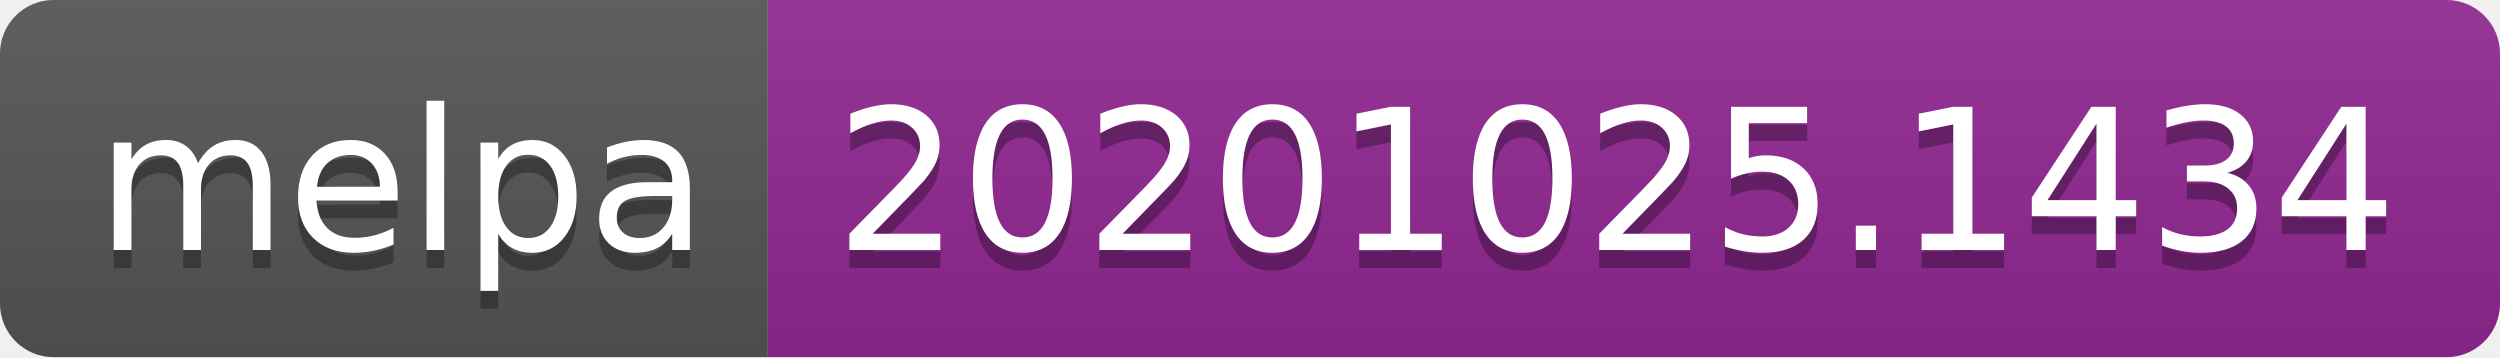
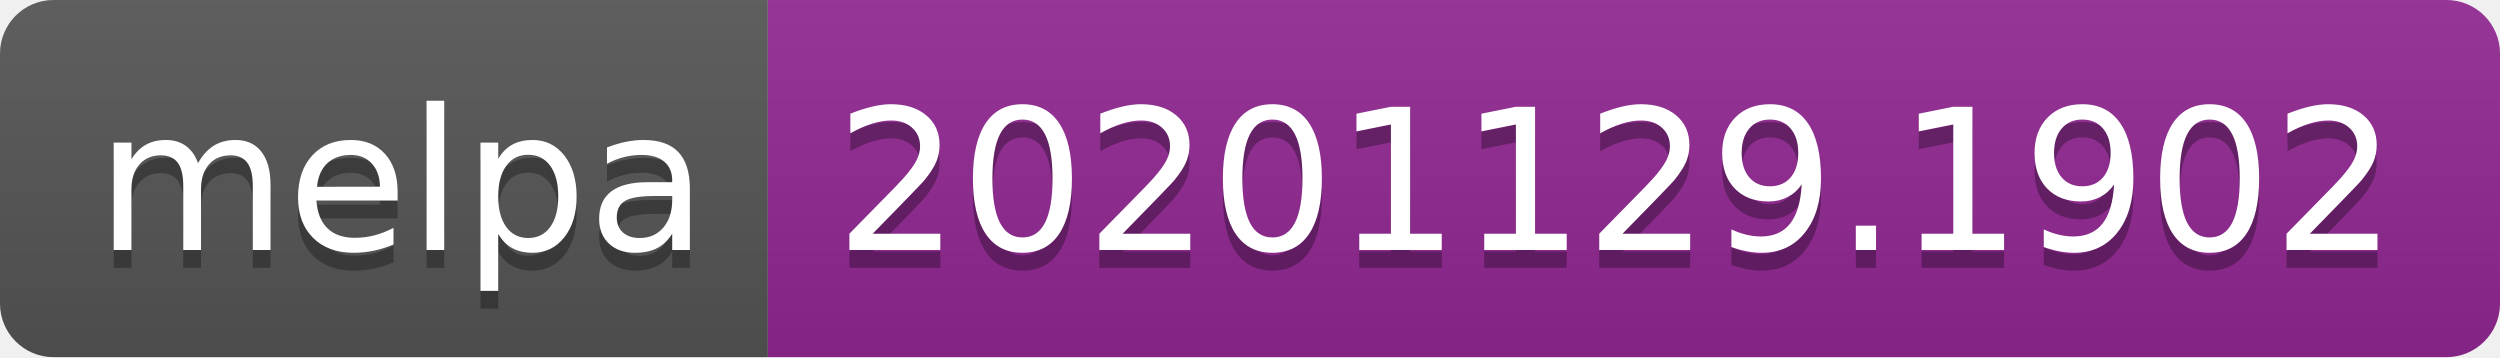
- <svg xmlns="http://www.w3.org/2000/svg" width="140" height="20" role="img" aria-label="melpa: 20201025.1434">
+ <svg xmlns="http://www.w3.org/2000/svg" width="140" height="20" role="img" aria-label="melpa: 20201129.1902">
  <linearGradient id="s" x2="0" y2="100%">
    <stop offset="0" stop-color="#bbb" stop-opacity=".1" />
    <stop offset="1" stop-opacity=".1" />
  </linearGradient>
  <clipPath id="r">
    <rect width="140" height="20" rx="3" fill="#fff" />
  </clipPath>
  <g clip-path="url(#r)">
    <rect width="43" height="20" fill="#555" />
    <rect x="43" width="97" height="20" fill="#922793" />
    <rect width="140" height="20" fill="url(#s)" />
  </g>
  <g fill="#fff" text-anchor="middle" font-family="Verdana,Geneva,DejaVu Sans,sans-serif" text-rendering="geometricPrecision" font-size="110">
    <text aria-hidden="true" x="225" y="150" fill="#010101" fill-opacity=".3" transform="scale(.1)" textLength="330">melpa</text>
    <text x="225" y="140" transform="scale(.1)" fill="#fff" textLength="330">melpa</text>
-     <text aria-hidden="true" x="905" y="150" fill="#010101" fill-opacity=".3" transform="scale(.1)" textLength="870">20201025.1434</text>
-     <text x="905" y="140" transform="scale(.1)" fill="#fff" textLength="870">20201025.1434</text>
+     <text aria-hidden="true" x="905" y="150" fill="#010101" fill-opacity=".3" transform="scale(.1)" textLength="870">20201129.1902</text>
+     <text x="905" y="140" transform="scale(.1)" fill="#fff" textLength="870">20201129.1902</text>
  </g>
</svg>
